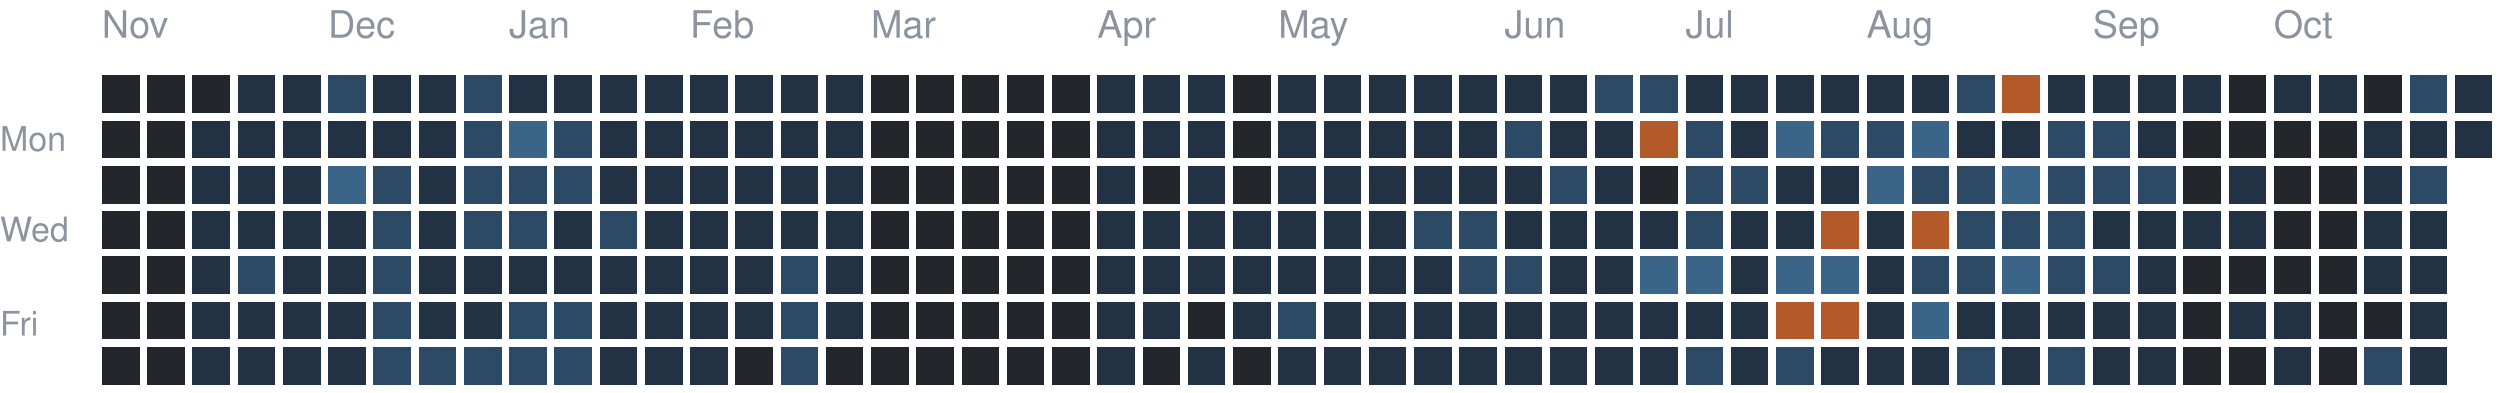
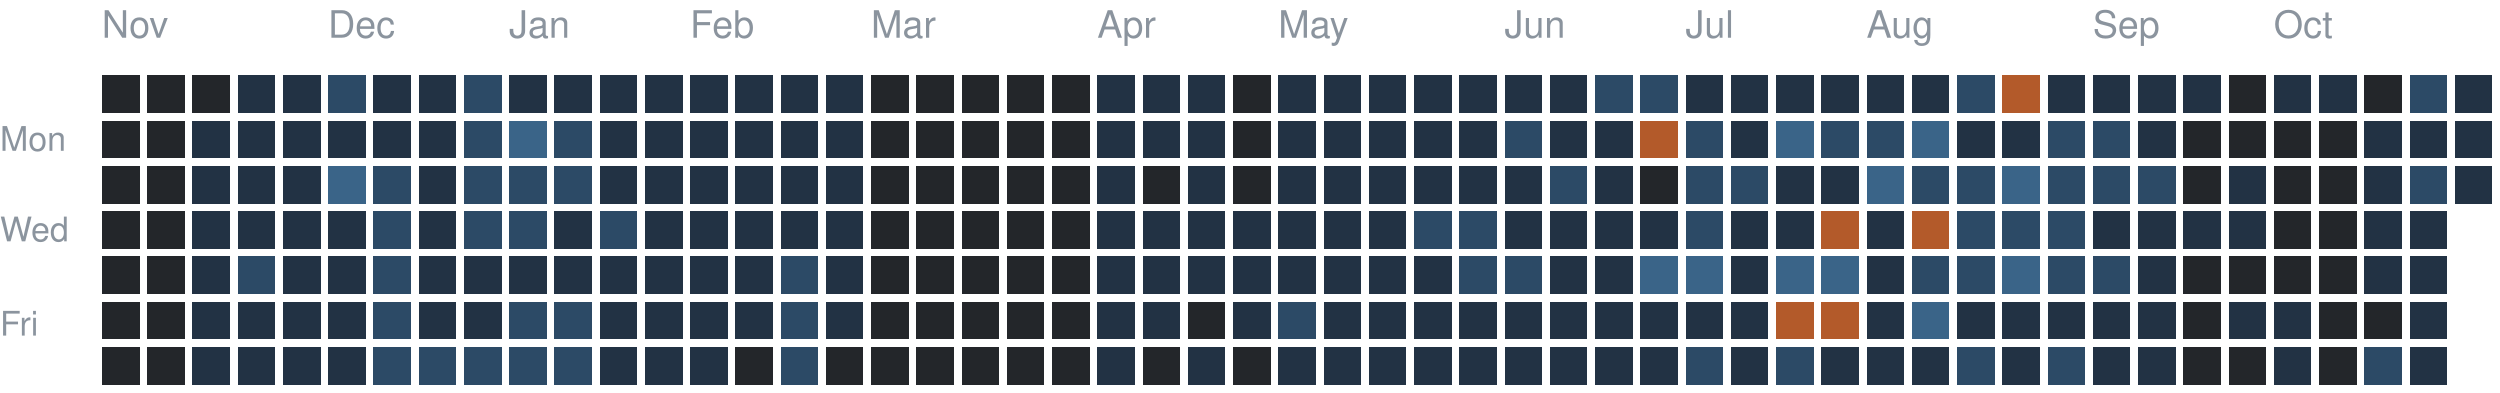
<svg xmlns="http://www.w3.org/2000/svg" version="1.1" width="663" height="104">
  <rect style="fill:#23262a;shape-rendering:crispedges" data-score="0" data-date="2025-11-02" x="27" y="20" width="10" height="10" />
  <rect style="fill:#23262a;shape-rendering:crispedges" data-score="0" data-date="2025-11-09" x="39" y="20" width="10" height="10" />
  <rect style="fill:#23262a;shape-rendering:crispedges" data-score="0" data-date="2025-11-16" x="51" y="20" width="10" height="10" />
  <rect style="fill:#223244;shape-rendering:crispedges" data-score="1" data-date="2025-11-23" x="63" y="20" width="10" height="10" />
  <rect style="fill:#223244;shape-rendering:crispedges" data-score="1" data-date="2025-11-30" x="75" y="20" width="10" height="10" />
  <rect style="fill:#2c4a66;shape-rendering:crispedges" data-score="2" data-date="2025-12-07" x="87" y="20" width="10" height="10" />
  <rect style="fill:#223244;shape-rendering:crispedges" data-score="1" data-date="2025-12-14" x="99" y="20" width="10" height="10" />
  <rect style="fill:#223244;shape-rendering:crispedges" data-score="1" data-date="2025-12-21" x="111" y="20" width="10" height="10" />
  <rect style="fill:#2c4a66;shape-rendering:crispedges" data-score="2" data-date="2025-12-28" x="123" y="20" width="10" height="10" />
  <rect style="fill:#223244;shape-rendering:crispedges" data-score="1" data-date="2026-01-04" x="135" y="20" width="10" height="10" />
  <rect style="fill:#223244;shape-rendering:crispedges" data-score="1" data-date="2026-01-11" x="147" y="20" width="10" height="10" />
  <rect style="fill:#223244;shape-rendering:crispedges" data-score="1" data-date="2026-01-18" x="159" y="20" width="10" height="10" />
  <rect style="fill:#223244;shape-rendering:crispedges" data-score="1" data-date="2026-01-25" x="171" y="20" width="10" height="10" />
  <rect style="fill:#223244;shape-rendering:crispedges" data-score="1" data-date="2026-02-01" x="183" y="20" width="10" height="10" />
  <rect style="fill:#223244;shape-rendering:crispedges" data-score="1" data-date="2026-02-08" x="195" y="20" width="10" height="10" />
  <rect style="fill:#223244;shape-rendering:crispedges" data-score="1" data-date="2026-02-15" x="207" y="20" width="10" height="10" />
  <rect style="fill:#223244;shape-rendering:crispedges" data-score="1" data-date="2026-02-22" x="219" y="20" width="10" height="10" />
  <rect style="fill:#23262a;shape-rendering:crispedges" data-score="0" data-date="2026-03-01" x="231" y="20" width="10" height="10" />
  <rect style="fill:#23262a;shape-rendering:crispedges" data-score="0" data-date="2026-03-08" x="243" y="20" width="10" height="10" />
  <rect style="fill:#23262a;shape-rendering:crispedges" data-score="0" data-date="2026-03-15" x="255" y="20" width="10" height="10" />
  <rect style="fill:#23262a;shape-rendering:crispedges" data-score="0" data-date="2026-03-22" x="267" y="20" width="10" height="10" />
  <rect style="fill:#23262a;shape-rendering:crispedges" data-score="0" data-date="2026-03-29" x="279" y="20" width="10" height="10" />
  <rect style="fill:#223244;shape-rendering:crispedges" data-score="1" data-date="2026-04-05" x="291" y="20" width="10" height="10" />
  <rect style="fill:#223244;shape-rendering:crispedges" data-score="1" data-date="2026-04-12" x="303" y="20" width="10" height="10" />
  <rect style="fill:#223244;shape-rendering:crispedges" data-score="1" data-date="2026-04-19" x="315" y="20" width="10" height="10" />
  <rect style="fill:#23262a;shape-rendering:crispedges" data-score="0" data-date="2026-04-26" x="327" y="20" width="10" height="10" />
  <rect style="fill:#223244;shape-rendering:crispedges" data-score="1" data-date="2026-05-03" x="339" y="20" width="10" height="10" />
  <rect style="fill:#223244;shape-rendering:crispedges" data-score="1" data-date="2026-05-10" x="351" y="20" width="10" height="10" />
  <rect style="fill:#223244;shape-rendering:crispedges" data-score="1" data-date="2026-05-17" x="363" y="20" width="10" height="10" />
  <rect style="fill:#223244;shape-rendering:crispedges" data-score="1" data-date="2026-05-24" x="375" y="20" width="10" height="10" />
  <rect style="fill:#223244;shape-rendering:crispedges" data-score="1" data-date="2026-05-31" x="387" y="20" width="10" height="10" />
  <rect style="fill:#223244;shape-rendering:crispedges" data-score="1" data-date="2026-06-07" x="399" y="20" width="10" height="10" />
  <rect style="fill:#223244;shape-rendering:crispedges" data-score="1" data-date="2026-06-14" x="411" y="20" width="10" height="10" />
  <rect style="fill:#2c4a66;shape-rendering:crispedges" data-score="2" data-date="2026-06-21" x="423" y="20" width="10" height="10" />
  <rect style="fill:#2c4a66;shape-rendering:crispedges" data-score="2" data-date="2026-06-28" x="435" y="20" width="10" height="10" />
  <rect style="fill:#223244;shape-rendering:crispedges" data-score="1" data-date="2026-07-05" x="447" y="20" width="10" height="10" />
  <rect style="fill:#223244;shape-rendering:crispedges" data-score="1" data-date="2026-07-12" x="459" y="20" width="10" height="10" />
  <rect style="fill:#223244;shape-rendering:crispedges" data-score="1" data-date="2026-07-19" x="471" y="20" width="10" height="10" />
  <rect style="fill:#223244;shape-rendering:crispedges" data-score="1" data-date="2026-07-26" x="483" y="20" width="10" height="10" />
  <rect style="fill:#223244;shape-rendering:crispedges" data-score="1" data-date="2026-08-02" x="495" y="20" width="10" height="10" />
  <rect style="fill:#223244;shape-rendering:crispedges" data-score="1" data-date="2026-08-09" x="507" y="20" width="10" height="10" />
  <rect style="fill:#2c4a66;shape-rendering:crispedges" data-score="2" data-date="2026-08-16" x="519" y="20" width="10" height="10" />
  <rect style="fill:#b35a2a;shape-rendering:crispedges" data-score="4" data-date="2026-08-23" x="531" y="20" width="10" height="10" />
  <rect style="fill:#223244;shape-rendering:crispedges" data-score="1" data-date="2026-08-30" x="543" y="20" width="10" height="10" />
  <rect style="fill:#223244;shape-rendering:crispedges" data-score="1" data-date="2026-09-06" x="555" y="20" width="10" height="10" />
  <rect style="fill:#223244;shape-rendering:crispedges" data-score="1" data-date="2026-09-13" x="567" y="20" width="10" height="10" />
  <rect style="fill:#223244;shape-rendering:crispedges" data-score="1" data-date="2026-09-20" x="579" y="20" width="10" height="10" />
  <rect style="fill:#23262a;shape-rendering:crispedges" data-score="0" data-date="2026-09-27" x="591" y="20" width="10" height="10" />
  <rect style="fill:#223244;shape-rendering:crispedges" data-score="1" data-date="2026-10-04" x="603" y="20" width="10" height="10" />
  <rect style="fill:#223244;shape-rendering:crispedges" data-score="1" data-date="2026-10-11" x="615" y="20" width="10" height="10" />
  <rect style="fill:#23262a;shape-rendering:crispedges" data-score="0" data-date="2026-10-18" x="627" y="20" width="10" height="10" />
  <rect style="fill:#2c4a66;shape-rendering:crispedges" data-score="2" data-date="2026-10-25" x="639" y="20" width="10" height="10" />
  <rect style="fill:#223244;shape-rendering:crispedges" data-score="1" data-date="2026-11-01" x="651" y="20" width="10" height="10" />
  <rect style="fill:#23262a;shape-rendering:crispedges" data-score="0" data-date="2025-11-03" x="27" y="32" width="10" height="10" />
  <rect style="fill:#23262a;shape-rendering:crispedges" data-score="0" data-date="2025-11-10" x="39" y="32" width="10" height="10" />
  <rect style="fill:#223244;shape-rendering:crispedges" data-score="1" data-date="2025-11-17" x="51" y="32" width="10" height="10" />
  <rect style="fill:#223244;shape-rendering:crispedges" data-score="1" data-date="2025-11-24" x="63" y="32" width="10" height="10" />
  <rect style="fill:#223244;shape-rendering:crispedges" data-score="1" data-date="2025-12-01" x="75" y="32" width="10" height="10" />
  <rect style="fill:#223244;shape-rendering:crispedges" data-score="1" data-date="2025-12-08" x="87" y="32" width="10" height="10" />
  <rect style="fill:#223244;shape-rendering:crispedges" data-score="1" data-date="2025-12-15" x="99" y="32" width="10" height="10" />
  <rect style="fill:#223244;shape-rendering:crispedges" data-score="1" data-date="2025-12-22" x="111" y="32" width="10" height="10" />
  <rect style="fill:#2c4a66;shape-rendering:crispedges" data-score="2" data-date="2025-12-29" x="123" y="32" width="10" height="10" />
  <rect style="fill:#3a6488;shape-rendering:crispedges" data-score="3" data-date="2026-01-05" x="135" y="32" width="10" height="10" />
  <rect style="fill:#2c4a66;shape-rendering:crispedges" data-score="2" data-date="2026-01-12" x="147" y="32" width="10" height="10" />
  <rect style="fill:#223244;shape-rendering:crispedges" data-score="1" data-date="2026-01-19" x="159" y="32" width="10" height="10" />
  <rect style="fill:#223244;shape-rendering:crispedges" data-score="1" data-date="2026-01-26" x="171" y="32" width="10" height="10" />
  <rect style="fill:#223244;shape-rendering:crispedges" data-score="1" data-date="2026-02-02" x="183" y="32" width="10" height="10" />
  <rect style="fill:#223244;shape-rendering:crispedges" data-score="1" data-date="2026-02-09" x="195" y="32" width="10" height="10" />
  <rect style="fill:#223244;shape-rendering:crispedges" data-score="1" data-date="2026-02-16" x="207" y="32" width="10" height="10" />
  <rect style="fill:#223244;shape-rendering:crispedges" data-score="1" data-date="2026-02-23" x="219" y="32" width="10" height="10" />
  <rect style="fill:#23262a;shape-rendering:crispedges" data-score="0" data-date="2026-03-02" x="231" y="32" width="10" height="10" />
  <rect style="fill:#23262a;shape-rendering:crispedges" data-score="0" data-date="2026-03-09" x="243" y="32" width="10" height="10" />
  <rect style="fill:#23262a;shape-rendering:crispedges" data-score="0" data-date="2026-03-16" x="255" y="32" width="10" height="10" />
  <rect style="fill:#23262a;shape-rendering:crispedges" data-score="0" data-date="2026-03-23" x="267" y="32" width="10" height="10" />
  <rect style="fill:#23262a;shape-rendering:crispedges" data-score="0" data-date="2026-03-30" x="279" y="32" width="10" height="10" />
  <rect style="fill:#223244;shape-rendering:crispedges" data-score="1" data-date="2026-04-06" x="291" y="32" width="10" height="10" />
  <rect style="fill:#223244;shape-rendering:crispedges" data-score="1" data-date="2026-04-13" x="303" y="32" width="10" height="10" />
  <rect style="fill:#223244;shape-rendering:crispedges" data-score="1" data-date="2026-04-20" x="315" y="32" width="10" height="10" />
  <rect style="fill:#23262a;shape-rendering:crispedges" data-score="0" data-date="2026-04-27" x="327" y="32" width="10" height="10" />
  <rect style="fill:#223244;shape-rendering:crispedges" data-score="1" data-date="2026-05-04" x="339" y="32" width="10" height="10" />
  <rect style="fill:#223244;shape-rendering:crispedges" data-score="1" data-date="2026-05-11" x="351" y="32" width="10" height="10" />
  <rect style="fill:#223244;shape-rendering:crispedges" data-score="1" data-date="2026-05-18" x="363" y="32" width="10" height="10" />
  <rect style="fill:#223244;shape-rendering:crispedges" data-score="1" data-date="2026-05-25" x="375" y="32" width="10" height="10" />
  <rect style="fill:#223244;shape-rendering:crispedges" data-score="1" data-date="2026-06-01" x="387" y="32" width="10" height="10" />
  <rect style="fill:#2c4a66;shape-rendering:crispedges" data-score="2" data-date="2026-06-08" x="399" y="32" width="10" height="10" />
  <rect style="fill:#223244;shape-rendering:crispedges" data-score="1" data-date="2026-06-15" x="411" y="32" width="10" height="10" />
  <rect style="fill:#223244;shape-rendering:crispedges" data-score="1" data-date="2026-06-22" x="423" y="32" width="10" height="10" />
  <rect style="fill:#b35a2a;shape-rendering:crispedges" data-score="4" data-date="2026-06-29" x="435" y="32" width="10" height="10" />
  <rect style="fill:#2c4a66;shape-rendering:crispedges" data-score="2" data-date="2026-07-06" x="447" y="32" width="10" height="10" />
  <rect style="fill:#223244;shape-rendering:crispedges" data-score="1" data-date="2026-07-13" x="459" y="32" width="10" height="10" />
  <rect style="fill:#3a6488;shape-rendering:crispedges" data-score="3" data-date="2026-07-20" x="471" y="32" width="10" height="10" />
  <rect style="fill:#2c4a66;shape-rendering:crispedges" data-score="2" data-date="2026-07-27" x="483" y="32" width="10" height="10" />
  <rect style="fill:#2c4a66;shape-rendering:crispedges" data-score="2" data-date="2026-08-03" x="495" y="32" width="10" height="10" />
  <rect style="fill:#3a6488;shape-rendering:crispedges" data-score="3" data-date="2026-08-10" x="507" y="32" width="10" height="10" />
  <rect style="fill:#223244;shape-rendering:crispedges" data-score="1" data-date="2026-08-17" x="519" y="32" width="10" height="10" />
  <rect style="fill:#223244;shape-rendering:crispedges" data-score="1" data-date="2026-08-24" x="531" y="32" width="10" height="10" />
  <rect style="fill:#2c4a66;shape-rendering:crispedges" data-score="2" data-date="2026-08-31" x="543" y="32" width="10" height="10" />
  <rect style="fill:#2c4a66;shape-rendering:crispedges" data-score="2" data-date="2026-09-07" x="555" y="32" width="10" height="10" />
  <rect style="fill:#223244;shape-rendering:crispedges" data-score="1" data-date="2026-09-14" x="567" y="32" width="10" height="10" />
  <rect style="fill:#23262a;shape-rendering:crispedges" data-score="0" data-date="2026-09-21" x="579" y="32" width="10" height="10" />
  <rect style="fill:#23262a;shape-rendering:crispedges" data-score="0" data-date="2026-09-28" x="591" y="32" width="10" height="10" />
  <rect style="fill:#23262a;shape-rendering:crispedges" data-score="0" data-date="2026-10-05" x="603" y="32" width="10" height="10" />
  <rect style="fill:#23262a;shape-rendering:crispedges" data-score="0" data-date="2026-10-12" x="615" y="32" width="10" height="10" />
  <rect style="fill:#223244;shape-rendering:crispedges" data-score="1" data-date="2026-10-19" x="627" y="32" width="10" height="10" />
  <rect style="fill:#223244;shape-rendering:crispedges" data-score="1" data-date="2026-10-26" x="639" y="32" width="10" height="10" />
  <rect style="fill:#223244;shape-rendering:crispedges" data-score="1" data-date="2026-11-02" x="651" y="32" width="10" height="10" />
  <rect style="fill:#23262a;shape-rendering:crispedges" data-score="0" data-date="2025-11-04" x="27" y="44" width="10" height="10" />
  <rect style="fill:#23262a;shape-rendering:crispedges" data-score="0" data-date="2025-11-11" x="39" y="44" width="10" height="10" />
  <rect style="fill:#223244;shape-rendering:crispedges" data-score="1" data-date="2025-11-18" x="51" y="44" width="10" height="10" />
  <rect style="fill:#223244;shape-rendering:crispedges" data-score="1" data-date="2025-11-25" x="63" y="44" width="10" height="10" />
  <rect style="fill:#223244;shape-rendering:crispedges" data-score="1" data-date="2025-12-02" x="75" y="44" width="10" height="10" />
  <rect style="fill:#3a6488;shape-rendering:crispedges" data-score="3" data-date="2025-12-09" x="87" y="44" width="10" height="10" />
  <rect style="fill:#2c4a66;shape-rendering:crispedges" data-score="2" data-date="2025-12-16" x="99" y="44" width="10" height="10" />
  <rect style="fill:#223244;shape-rendering:crispedges" data-score="1" data-date="2025-12-23" x="111" y="44" width="10" height="10" />
  <rect style="fill:#2c4a66;shape-rendering:crispedges" data-score="2" data-date="2025-12-30" x="123" y="44" width="10" height="10" />
  <rect style="fill:#2c4a66;shape-rendering:crispedges" data-score="2" data-date="2026-01-06" x="135" y="44" width="10" height="10" />
  <rect style="fill:#2c4a66;shape-rendering:crispedges" data-score="2" data-date="2026-01-13" x="147" y="44" width="10" height="10" />
  <rect style="fill:#223244;shape-rendering:crispedges" data-score="1" data-date="2026-01-20" x="159" y="44" width="10" height="10" />
  <rect style="fill:#223244;shape-rendering:crispedges" data-score="1" data-date="2026-01-27" x="171" y="44" width="10" height="10" />
  <rect style="fill:#223244;shape-rendering:crispedges" data-score="1" data-date="2026-02-03" x="183" y="44" width="10" height="10" />
  <rect style="fill:#223244;shape-rendering:crispedges" data-score="1" data-date="2026-02-10" x="195" y="44" width="10" height="10" />
  <rect style="fill:#223244;shape-rendering:crispedges" data-score="1" data-date="2026-02-17" x="207" y="44" width="10" height="10" />
  <rect style="fill:#223244;shape-rendering:crispedges" data-score="1" data-date="2026-02-24" x="219" y="44" width="10" height="10" />
  <rect style="fill:#23262a;shape-rendering:crispedges" data-score="0" data-date="2026-03-03" x="231" y="44" width="10" height="10" />
  <rect style="fill:#23262a;shape-rendering:crispedges" data-score="0" data-date="2026-03-10" x="243" y="44" width="10" height="10" />
  <rect style="fill:#23262a;shape-rendering:crispedges" data-score="0" data-date="2026-03-17" x="255" y="44" width="10" height="10" />
  <rect style="fill:#23262a;shape-rendering:crispedges" data-score="0" data-date="2026-03-24" x="267" y="44" width="10" height="10" />
  <rect style="fill:#23262a;shape-rendering:crispedges" data-score="0" data-date="2026-03-31" x="279" y="44" width="10" height="10" />
  <rect style="fill:#223244;shape-rendering:crispedges" data-score="1" data-date="2026-04-07" x="291" y="44" width="10" height="10" />
  <rect style="fill:#23262a;shape-rendering:crispedges" data-score="0" data-date="2026-04-14" x="303" y="44" width="10" height="10" />
  <rect style="fill:#223244;shape-rendering:crispedges" data-score="1" data-date="2026-04-21" x="315" y="44" width="10" height="10" />
  <rect style="fill:#23262a;shape-rendering:crispedges" data-score="0" data-date="2026-04-28" x="327" y="44" width="10" height="10" />
  <rect style="fill:#223244;shape-rendering:crispedges" data-score="1" data-date="2026-05-05" x="339" y="44" width="10" height="10" />
  <rect style="fill:#223244;shape-rendering:crispedges" data-score="1" data-date="2026-05-12" x="351" y="44" width="10" height="10" />
  <rect style="fill:#223244;shape-rendering:crispedges" data-score="1" data-date="2026-05-19" x="363" y="44" width="10" height="10" />
  <rect style="fill:#223244;shape-rendering:crispedges" data-score="1" data-date="2026-05-26" x="375" y="44" width="10" height="10" />
  <rect style="fill:#223244;shape-rendering:crispedges" data-score="1" data-date="2026-06-02" x="387" y="44" width="10" height="10" />
  <rect style="fill:#223244;shape-rendering:crispedges" data-score="1" data-date="2026-06-09" x="399" y="44" width="10" height="10" />
  <rect style="fill:#2c4a66;shape-rendering:crispedges" data-score="2" data-date="2026-06-16" x="411" y="44" width="10" height="10" />
  <rect style="fill:#223244;shape-rendering:crispedges" data-score="1" data-date="2026-06-23" x="423" y="44" width="10" height="10" />
  <rect style="fill:#23262a;shape-rendering:crispedges" data-score="0" data-date="2026-06-30" x="435" y="44" width="10" height="10" />
  <rect style="fill:#2c4a66;shape-rendering:crispedges" data-score="2" data-date="2026-07-07" x="447" y="44" width="10" height="10" />
  <rect style="fill:#2c4a66;shape-rendering:crispedges" data-score="2" data-date="2026-07-14" x="459" y="44" width="10" height="10" />
  <rect style="fill:#223244;shape-rendering:crispedges" data-score="1" data-date="2026-07-21" x="471" y="44" width="10" height="10" />
  <rect style="fill:#223244;shape-rendering:crispedges" data-score="1" data-date="2026-07-28" x="483" y="44" width="10" height="10" />
  <rect style="fill:#3a6488;shape-rendering:crispedges" data-score="3" data-date="2026-08-04" x="495" y="44" width="10" height="10" />
  <rect style="fill:#2c4a66;shape-rendering:crispedges" data-score="2" data-date="2026-08-11" x="507" y="44" width="10" height="10" />
  <rect style="fill:#2c4a66;shape-rendering:crispedges" data-score="2" data-date="2026-08-18" x="519" y="44" width="10" height="10" />
  <rect style="fill:#3a6488;shape-rendering:crispedges" data-score="3" data-date="2026-08-25" x="531" y="44" width="10" height="10" />
  <rect style="fill:#2c4a66;shape-rendering:crispedges" data-score="2" data-date="2026-09-01" x="543" y="44" width="10" height="10" />
  <rect style="fill:#2c4a66;shape-rendering:crispedges" data-score="2" data-date="2026-09-08" x="555" y="44" width="10" height="10" />
  <rect style="fill:#2c4a66;shape-rendering:crispedges" data-score="2" data-date="2026-09-15" x="567" y="44" width="10" height="10" />
  <rect style="fill:#23262a;shape-rendering:crispedges" data-score="0" data-date="2026-09-22" x="579" y="44" width="10" height="10" />
  <rect style="fill:#223244;shape-rendering:crispedges" data-score="1" data-date="2026-09-29" x="591" y="44" width="10" height="10" />
  <rect style="fill:#23262a;shape-rendering:crispedges" data-score="0" data-date="2026-10-06" x="603" y="44" width="10" height="10" />
  <rect style="fill:#23262a;shape-rendering:crispedges" data-score="0" data-date="2026-10-13" x="615" y="44" width="10" height="10" />
  <rect style="fill:#223244;shape-rendering:crispedges" data-score="1" data-date="2026-10-20" x="627" y="44" width="10" height="10" />
  <rect style="fill:#2c4a66;shape-rendering:crispedges" data-score="2" data-date="2026-10-27" x="639" y="44" width="10" height="10" />
+   <rect style="fill:#223244;shape-rendering:crispedges" data-score="1" data-date="2026-11-03" x="651" y="44" width="10" height="10" />
  <rect style="fill:#23262a;shape-rendering:crispedges" data-score="0" data-date="2025-11-05" x="27" y="56" width="10" height="10" />
  <rect style="fill:#23262a;shape-rendering:crispedges" data-score="0" data-date="2025-11-12" x="39" y="56" width="10" height="10" />
  <rect style="fill:#223244;shape-rendering:crispedges" data-score="1" data-date="2025-11-19" x="51" y="56" width="10" height="10" />
  <rect style="fill:#223244;shape-rendering:crispedges" data-score="1" data-date="2025-11-26" x="63" y="56" width="10" height="10" />
  <rect style="fill:#223244;shape-rendering:crispedges" data-score="1" data-date="2025-12-03" x="75" y="56" width="10" height="10" />
  <rect style="fill:#223244;shape-rendering:crispedges" data-score="1" data-date="2025-12-10" x="87" y="56" width="10" height="10" />
  <rect style="fill:#2c4a66;shape-rendering:crispedges" data-score="2" data-date="2025-12-17" x="99" y="56" width="10" height="10" />
  <rect style="fill:#223244;shape-rendering:crispedges" data-score="1" data-date="2025-12-24" x="111" y="56" width="10" height="10" />
  <rect style="fill:#2c4a66;shape-rendering:crispedges" data-score="2" data-date="2025-12-31" x="123" y="56" width="10" height="10" />
  <rect style="fill:#2c4a66;shape-rendering:crispedges" data-score="2" data-date="2026-01-07" x="135" y="56" width="10" height="10" />
  <rect style="fill:#223244;shape-rendering:crispedges" data-score="1" data-date="2026-01-14" x="147" y="56" width="10" height="10" />
  <rect style="fill:#2c4a66;shape-rendering:crispedges" data-score="2" data-date="2026-01-21" x="159" y="56" width="10" height="10" />
  <rect style="fill:#223244;shape-rendering:crispedges" data-score="1" data-date="2026-01-28" x="171" y="56" width="10" height="10" />
  <rect style="fill:#223244;shape-rendering:crispedges" data-score="1" data-date="2026-02-04" x="183" y="56" width="10" height="10" />
  <rect style="fill:#223244;shape-rendering:crispedges" data-score="1" data-date="2026-02-11" x="195" y="56" width="10" height="10" />
  <rect style="fill:#223244;shape-rendering:crispedges" data-score="1" data-date="2026-02-18" x="207" y="56" width="10" height="10" />
  <rect style="fill:#223244;shape-rendering:crispedges" data-score="1" data-date="2026-02-25" x="219" y="56" width="10" height="10" />
  <rect style="fill:#23262a;shape-rendering:crispedges" data-score="0" data-date="2026-03-04" x="231" y="56" width="10" height="10" />
  <rect style="fill:#23262a;shape-rendering:crispedges" data-score="0" data-date="2026-03-11" x="243" y="56" width="10" height="10" />
  <rect style="fill:#23262a;shape-rendering:crispedges" data-score="0" data-date="2026-03-18" x="255" y="56" width="10" height="10" />
  <rect style="fill:#23262a;shape-rendering:crispedges" data-score="0" data-date="2026-03-25" x="267" y="56" width="10" height="10" />
  <rect style="fill:#23262a;shape-rendering:crispedges" data-score="0" data-date="2026-04-01" x="279" y="56" width="10" height="10" />
  <rect style="fill:#223244;shape-rendering:crispedges" data-score="1" data-date="2026-04-08" x="291" y="56" width="10" height="10" />
  <rect style="fill:#223244;shape-rendering:crispedges" data-score="1" data-date="2026-04-15" x="303" y="56" width="10" height="10" />
  <rect style="fill:#223244;shape-rendering:crispedges" data-score="1" data-date="2026-04-22" x="315" y="56" width="10" height="10" />
  <rect style="fill:#223244;shape-rendering:crispedges" data-score="1" data-date="2026-04-29" x="327" y="56" width="10" height="10" />
  <rect style="fill:#223244;shape-rendering:crispedges" data-score="1" data-date="2026-05-06" x="339" y="56" width="10" height="10" />
  <rect style="fill:#223244;shape-rendering:crispedges" data-score="1" data-date="2026-05-13" x="351" y="56" width="10" height="10" />
  <rect style="fill:#223244;shape-rendering:crispedges" data-score="1" data-date="2026-05-20" x="363" y="56" width="10" height="10" />
  <rect style="fill:#2c4a66;shape-rendering:crispedges" data-score="2" data-date="2026-05-27" x="375" y="56" width="10" height="10" />
  <rect style="fill:#2c4a66;shape-rendering:crispedges" data-score="2" data-date="2026-06-03" x="387" y="56" width="10" height="10" />
  <rect style="fill:#223244;shape-rendering:crispedges" data-score="1" data-date="2026-06-10" x="399" y="56" width="10" height="10" />
  <rect style="fill:#223244;shape-rendering:crispedges" data-score="1" data-date="2026-06-17" x="411" y="56" width="10" height="10" />
  <rect style="fill:#223244;shape-rendering:crispedges" data-score="1" data-date="2026-06-24" x="423" y="56" width="10" height="10" />
  <rect style="fill:#223244;shape-rendering:crispedges" data-score="1" data-date="2026-07-01" x="435" y="56" width="10" height="10" />
  <rect style="fill:#2c4a66;shape-rendering:crispedges" data-score="2" data-date="2026-07-08" x="447" y="56" width="10" height="10" />
  <rect style="fill:#223244;shape-rendering:crispedges" data-score="1" data-date="2026-07-15" x="459" y="56" width="10" height="10" />
  <rect style="fill:#223244;shape-rendering:crispedges" data-score="1" data-date="2026-07-22" x="471" y="56" width="10" height="10" />
  <rect style="fill:#b35a2a;shape-rendering:crispedges" data-score="4" data-date="2026-07-29" x="483" y="56" width="10" height="10" />
  <rect style="fill:#223244;shape-rendering:crispedges" data-score="1" data-date="2026-08-05" x="495" y="56" width="10" height="10" />
  <rect style="fill:#b35a2a;shape-rendering:crispedges" data-score="4" data-date="2026-08-12" x="507" y="56" width="10" height="10" />
  <rect style="fill:#2c4a66;shape-rendering:crispedges" data-score="2" data-date="2026-08-19" x="519" y="56" width="10" height="10" />
  <rect style="fill:#2c4a66;shape-rendering:crispedges" data-score="2" data-date="2026-08-26" x="531" y="56" width="10" height="10" />
  <rect style="fill:#2c4a66;shape-rendering:crispedges" data-score="2" data-date="2026-09-02" x="543" y="56" width="10" height="10" />
  <rect style="fill:#223244;shape-rendering:crispedges" data-score="1" data-date="2026-09-09" x="555" y="56" width="10" height="10" />
  <rect style="fill:#223244;shape-rendering:crispedges" data-score="1" data-date="2026-09-16" x="567" y="56" width="10" height="10" />
  <rect style="fill:#223244;shape-rendering:crispedges" data-score="1" data-date="2026-09-23" x="579" y="56" width="10" height="10" />
  <rect style="fill:#223244;shape-rendering:crispedges" data-score="1" data-date="2026-09-30" x="591" y="56" width="10" height="10" />
  <rect style="fill:#23262a;shape-rendering:crispedges" data-score="0" data-date="2026-10-07" x="603" y="56" width="10" height="10" />
  <rect style="fill:#23262a;shape-rendering:crispedges" data-score="0" data-date="2026-10-14" x="615" y="56" width="10" height="10" />
  <rect style="fill:#223244;shape-rendering:crispedges" data-score="1" data-date="2026-10-21" x="627" y="56" width="10" height="10" />
  <rect style="fill:#223244;shape-rendering:crispedges" data-score="1" data-date="2026-10-28" x="639" y="56" width="10" height="10" />
  <rect style="fill:#23262a;shape-rendering:crispedges" data-score="0" data-date="2025-11-06" x="27" y="68" width="10" height="10" />
  <rect style="fill:#23262a;shape-rendering:crispedges" data-score="0" data-date="2025-11-13" x="39" y="68" width="10" height="10" />
  <rect style="fill:#223244;shape-rendering:crispedges" data-score="1" data-date="2025-11-20" x="51" y="68" width="10" height="10" />
  <rect style="fill:#2c4a66;shape-rendering:crispedges" data-score="2" data-date="2025-11-27" x="63" y="68" width="10" height="10" />
  <rect style="fill:#223244;shape-rendering:crispedges" data-score="1" data-date="2025-12-04" x="75" y="68" width="10" height="10" />
  <rect style="fill:#223244;shape-rendering:crispedges" data-score="1" data-date="2025-12-11" x="87" y="68" width="10" height="10" />
  <rect style="fill:#2c4a66;shape-rendering:crispedges" data-score="2" data-date="2025-12-18" x="99" y="68" width="10" height="10" />
  <rect style="fill:#223244;shape-rendering:crispedges" data-score="1" data-date="2025-12-25" x="111" y="68" width="10" height="10" />
  <rect style="fill:#223244;shape-rendering:crispedges" data-score="1" data-date="2026-01-01" x="123" y="68" width="10" height="10" />
  <rect style="fill:#223244;shape-rendering:crispedges" data-score="1" data-date="2026-01-08" x="135" y="68" width="10" height="10" />
  <rect style="fill:#223244;shape-rendering:crispedges" data-score="1" data-date="2026-01-15" x="147" y="68" width="10" height="10" />
  <rect style="fill:#223244;shape-rendering:crispedges" data-score="1" data-date="2026-01-22" x="159" y="68" width="10" height="10" />
  <rect style="fill:#223244;shape-rendering:crispedges" data-score="1" data-date="2026-01-29" x="171" y="68" width="10" height="10" />
  <rect style="fill:#223244;shape-rendering:crispedges" data-score="1" data-date="2026-02-05" x="183" y="68" width="10" height="10" />
  <rect style="fill:#223244;shape-rendering:crispedges" data-score="1" data-date="2026-02-12" x="195" y="68" width="10" height="10" />
  <rect style="fill:#2c4a66;shape-rendering:crispedges" data-score="2" data-date="2026-02-19" x="207" y="68" width="10" height="10" />
  <rect style="fill:#223244;shape-rendering:crispedges" data-score="1" data-date="2026-02-26" x="219" y="68" width="10" height="10" />
  <rect style="fill:#23262a;shape-rendering:crispedges" data-score="0" data-date="2026-03-05" x="231" y="68" width="10" height="10" />
  <rect style="fill:#23262a;shape-rendering:crispedges" data-score="0" data-date="2026-03-12" x="243" y="68" width="10" height="10" />
  <rect style="fill:#23262a;shape-rendering:crispedges" data-score="0" data-date="2026-03-19" x="255" y="68" width="10" height="10" />
  <rect style="fill:#23262a;shape-rendering:crispedges" data-score="0" data-date="2026-03-26" x="267" y="68" width="10" height="10" />
  <rect style="fill:#23262a;shape-rendering:crispedges" data-score="0" data-date="2026-04-02" x="279" y="68" width="10" height="10" />
  <rect style="fill:#223244;shape-rendering:crispedges" data-score="1" data-date="2026-04-09" x="291" y="68" width="10" height="10" />
  <rect style="fill:#223244;shape-rendering:crispedges" data-score="1" data-date="2026-04-16" x="303" y="68" width="10" height="10" />
  <rect style="fill:#223244;shape-rendering:crispedges" data-score="1" data-date="2026-04-23" x="315" y="68" width="10" height="10" />
  <rect style="fill:#223244;shape-rendering:crispedges" data-score="1" data-date="2026-04-30" x="327" y="68" width="10" height="10" />
  <rect style="fill:#223244;shape-rendering:crispedges" data-score="1" data-date="2026-05-07" x="339" y="68" width="10" height="10" />
  <rect style="fill:#223244;shape-rendering:crispedges" data-score="1" data-date="2026-05-14" x="351" y="68" width="10" height="10" />
  <rect style="fill:#223244;shape-rendering:crispedges" data-score="1" data-date="2026-05-21" x="363" y="68" width="10" height="10" />
  <rect style="fill:#223244;shape-rendering:crispedges" data-score="1" data-date="2026-05-28" x="375" y="68" width="10" height="10" />
  <rect style="fill:#2c4a66;shape-rendering:crispedges" data-score="2" data-date="2026-06-04" x="387" y="68" width="10" height="10" />
  <rect style="fill:#2c4a66;shape-rendering:crispedges" data-score="2" data-date="2026-06-11" x="399" y="68" width="10" height="10" />
  <rect style="fill:#223244;shape-rendering:crispedges" data-score="1" data-date="2026-06-18" x="411" y="68" width="10" height="10" />
  <rect style="fill:#223244;shape-rendering:crispedges" data-score="1" data-date="2026-06-25" x="423" y="68" width="10" height="10" />
  <rect style="fill:#3a6488;shape-rendering:crispedges" data-score="3" data-date="2026-07-02" x="435" y="68" width="10" height="10" />
  <rect style="fill:#3a6488;shape-rendering:crispedges" data-score="3" data-date="2026-07-09" x="447" y="68" width="10" height="10" />
  <rect style="fill:#223244;shape-rendering:crispedges" data-score="1" data-date="2026-07-16" x="459" y="68" width="10" height="10" />
  <rect style="fill:#3a6488;shape-rendering:crispedges" data-score="3" data-date="2026-07-23" x="471" y="68" width="10" height="10" />
  <rect style="fill:#3a6488;shape-rendering:crispedges" data-score="3" data-date="2026-07-30" x="483" y="68" width="10" height="10" />
  <rect style="fill:#223244;shape-rendering:crispedges" data-score="1" data-date="2026-08-06" x="495" y="68" width="10" height="10" />
  <rect style="fill:#2c4a66;shape-rendering:crispedges" data-score="2" data-date="2026-08-13" x="507" y="68" width="10" height="10" />
  <rect style="fill:#2c4a66;shape-rendering:crispedges" data-score="2" data-date="2026-08-20" x="519" y="68" width="10" height="10" />
  <rect style="fill:#3a6488;shape-rendering:crispedges" data-score="3" data-date="2026-08-27" x="531" y="68" width="10" height="10" />
  <rect style="fill:#2c4a66;shape-rendering:crispedges" data-score="2" data-date="2026-09-03" x="543" y="68" width="10" height="10" />
  <rect style="fill:#2c4a66;shape-rendering:crispedges" data-score="2" data-date="2026-09-10" x="555" y="68" width="10" height="10" />
  <rect style="fill:#223244;shape-rendering:crispedges" data-score="1" data-date="2026-09-17" x="567" y="68" width="10" height="10" />
  <rect style="fill:#23262a;shape-rendering:crispedges" data-score="0" data-date="2026-09-24" x="579" y="68" width="10" height="10" />
  <rect style="fill:#23262a;shape-rendering:crispedges" data-score="0" data-date="2026-10-01" x="591" y="68" width="10" height="10" />
  <rect style="fill:#23262a;shape-rendering:crispedges" data-score="0" data-date="2026-10-08" x="603" y="68" width="10" height="10" />
  <rect style="fill:#23262a;shape-rendering:crispedges" data-score="0" data-date="2026-10-15" x="615" y="68" width="10" height="10" />
  <rect style="fill:#223244;shape-rendering:crispedges" data-score="1" data-date="2026-10-22" x="627" y="68" width="10" height="10" />
  <rect style="fill:#223244;shape-rendering:crispedges" data-score="1" data-date="2026-10-29" x="639" y="68" width="10" height="10" />
  <rect style="fill:#23262a;shape-rendering:crispedges" data-score="0" data-date="2025-11-07" x="27" y="80" width="10" height="10" />
  <rect style="fill:#23262a;shape-rendering:crispedges" data-score="0" data-date="2025-11-14" x="39" y="80" width="10" height="10" />
  <rect style="fill:#223244;shape-rendering:crispedges" data-score="1" data-date="2025-11-21" x="51" y="80" width="10" height="10" />
  <rect style="fill:#223244;shape-rendering:crispedges" data-score="1" data-date="2025-11-28" x="63" y="80" width="10" height="10" />
  <rect style="fill:#223244;shape-rendering:crispedges" data-score="1" data-date="2025-12-05" x="75" y="80" width="10" height="10" />
  <rect style="fill:#223244;shape-rendering:crispedges" data-score="1" data-date="2025-12-12" x="87" y="80" width="10" height="10" />
  <rect style="fill:#2c4a66;shape-rendering:crispedges" data-score="2" data-date="2025-12-19" x="99" y="80" width="10" height="10" />
  <rect style="fill:#223244;shape-rendering:crispedges" data-score="1" data-date="2025-12-26" x="111" y="80" width="10" height="10" />
  <rect style="fill:#223244;shape-rendering:crispedges" data-score="1" data-date="2026-01-02" x="123" y="80" width="10" height="10" />
  <rect style="fill:#2c4a66;shape-rendering:crispedges" data-score="2" data-date="2026-01-09" x="135" y="80" width="10" height="10" />
  <rect style="fill:#2c4a66;shape-rendering:crispedges" data-score="2" data-date="2026-01-16" x="147" y="80" width="10" height="10" />
  <rect style="fill:#223244;shape-rendering:crispedges" data-score="1" data-date="2026-01-23" x="159" y="80" width="10" height="10" />
  <rect style="fill:#223244;shape-rendering:crispedges" data-score="1" data-date="2026-01-30" x="171" y="80" width="10" height="10" />
  <rect style="fill:#223244;shape-rendering:crispedges" data-score="1" data-date="2026-02-06" x="183" y="80" width="10" height="10" />
  <rect style="fill:#223244;shape-rendering:crispedges" data-score="1" data-date="2026-02-13" x="195" y="80" width="10" height="10" />
  <rect style="fill:#2c4a66;shape-rendering:crispedges" data-score="2" data-date="2026-02-20" x="207" y="80" width="10" height="10" />
  <rect style="fill:#223244;shape-rendering:crispedges" data-score="1" data-date="2026-02-27" x="219" y="80" width="10" height="10" />
  <rect style="fill:#23262a;shape-rendering:crispedges" data-score="0" data-date="2026-03-06" x="231" y="80" width="10" height="10" />
  <rect style="fill:#23262a;shape-rendering:crispedges" data-score="0" data-date="2026-03-13" x="243" y="80" width="10" height="10" />
  <rect style="fill:#23262a;shape-rendering:crispedges" data-score="0" data-date="2026-03-20" x="255" y="80" width="10" height="10" />
  <rect style="fill:#23262a;shape-rendering:crispedges" data-score="0" data-date="2026-03-27" x="267" y="80" width="10" height="10" />
  <rect style="fill:#23262a;shape-rendering:crispedges" data-score="0" data-date="2026-04-03" x="279" y="80" width="10" height="10" />
  <rect style="fill:#223244;shape-rendering:crispedges" data-score="1" data-date="2026-04-10" x="291" y="80" width="10" height="10" />
  <rect style="fill:#223244;shape-rendering:crispedges" data-score="1" data-date="2026-04-17" x="303" y="80" width="10" height="10" />
  <rect style="fill:#23262a;shape-rendering:crispedges" data-score="0" data-date="2026-04-24" x="315" y="80" width="10" height="10" />
  <rect style="fill:#223244;shape-rendering:crispedges" data-score="1" data-date="2026-05-01" x="327" y="80" width="10" height="10" />
  <rect style="fill:#2c4a66;shape-rendering:crispedges" data-score="2" data-date="2026-05-08" x="339" y="80" width="10" height="10" />
  <rect style="fill:#223244;shape-rendering:crispedges" data-score="1" data-date="2026-05-15" x="351" y="80" width="10" height="10" />
  <rect style="fill:#223244;shape-rendering:crispedges" data-score="1" data-date="2026-05-22" x="363" y="80" width="10" height="10" />
  <rect style="fill:#223244;shape-rendering:crispedges" data-score="1" data-date="2026-05-29" x="375" y="80" width="10" height="10" />
  <rect style="fill:#223244;shape-rendering:crispedges" data-score="1" data-date="2026-06-05" x="387" y="80" width="10" height="10" />
  <rect style="fill:#223244;shape-rendering:crispedges" data-score="1" data-date="2026-06-12" x="399" y="80" width="10" height="10" />
  <rect style="fill:#223244;shape-rendering:crispedges" data-score="1" data-date="2026-06-19" x="411" y="80" width="10" height="10" />
  <rect style="fill:#223244;shape-rendering:crispedges" data-score="1" data-date="2026-06-26" x="423" y="80" width="10" height="10" />
  <rect style="fill:#223244;shape-rendering:crispedges" data-score="1" data-date="2026-07-03" x="435" y="80" width="10" height="10" />
  <rect style="fill:#223244;shape-rendering:crispedges" data-score="1" data-date="2026-07-10" x="447" y="80" width="10" height="10" />
  <rect style="fill:#223244;shape-rendering:crispedges" data-score="1" data-date="2026-07-17" x="459" y="80" width="10" height="10" />
  <rect style="fill:#b35a2a;shape-rendering:crispedges" data-score="4" data-date="2026-07-24" x="471" y="80" width="10" height="10" />
  <rect style="fill:#b35a2a;shape-rendering:crispedges" data-score="4" data-date="2026-07-31" x="483" y="80" width="10" height="10" />
  <rect style="fill:#223244;shape-rendering:crispedges" data-score="1" data-date="2026-08-07" x="495" y="80" width="10" height="10" />
  <rect style="fill:#3a6488;shape-rendering:crispedges" data-score="3" data-date="2026-08-14" x="507" y="80" width="10" height="10" />
  <rect style="fill:#223244;shape-rendering:crispedges" data-score="1" data-date="2026-08-21" x="519" y="80" width="10" height="10" />
  <rect style="fill:#223244;shape-rendering:crispedges" data-score="1" data-date="2026-08-28" x="531" y="80" width="10" height="10" />
  <rect style="fill:#223244;shape-rendering:crispedges" data-score="1" data-date="2026-09-04" x="543" y="80" width="10" height="10" />
  <rect style="fill:#223244;shape-rendering:crispedges" data-score="1" data-date="2026-09-11" x="555" y="80" width="10" height="10" />
  <rect style="fill:#223244;shape-rendering:crispedges" data-score="1" data-date="2026-09-18" x="567" y="80" width="10" height="10" />
  <rect style="fill:#23262a;shape-rendering:crispedges" data-score="0" data-date="2026-09-25" x="579" y="80" width="10" height="10" />
  <rect style="fill:#223244;shape-rendering:crispedges" data-score="1" data-date="2026-10-02" x="591" y="80" width="10" height="10" />
  <rect style="fill:#223244;shape-rendering:crispedges" data-score="1" data-date="2026-10-09" x="603" y="80" width="10" height="10" />
  <rect style="fill:#23262a;shape-rendering:crispedges" data-score="0" data-date="2026-10-16" x="615" y="80" width="10" height="10" />
  <rect style="fill:#23262a;shape-rendering:crispedges" data-score="0" data-date="2026-10-23" x="627" y="80" width="10" height="10" />
  <rect style="fill:#223244;shape-rendering:crispedges" data-score="1" data-date="2026-10-30" x="639" y="80" width="10" height="10" />
  <rect style="fill:#23262a;shape-rendering:crispedges" data-score="0" data-date="2025-11-08" x="27" y="92" width="10" height="10" />
  <rect style="fill:#23262a;shape-rendering:crispedges" data-score="0" data-date="2025-11-15" x="39" y="92" width="10" height="10" />
  <rect style="fill:#223244;shape-rendering:crispedges" data-score="1" data-date="2025-11-22" x="51" y="92" width="10" height="10" />
  <rect style="fill:#223244;shape-rendering:crispedges" data-score="1" data-date="2025-11-29" x="63" y="92" width="10" height="10" />
  <rect style="fill:#223244;shape-rendering:crispedges" data-score="1" data-date="2025-12-06" x="75" y="92" width="10" height="10" />
  <rect style="fill:#223244;shape-rendering:crispedges" data-score="1" data-date="2025-12-13" x="87" y="92" width="10" height="10" />
  <rect style="fill:#2c4a66;shape-rendering:crispedges" data-score="2" data-date="2025-12-20" x="99" y="92" width="10" height="10" />
  <rect style="fill:#2c4a66;shape-rendering:crispedges" data-score="2" data-date="2025-12-27" x="111" y="92" width="10" height="10" />
  <rect style="fill:#2c4a66;shape-rendering:crispedges" data-score="2" data-date="2026-01-03" x="123" y="92" width="10" height="10" />
  <rect style="fill:#2c4a66;shape-rendering:crispedges" data-score="2" data-date="2026-01-10" x="135" y="92" width="10" height="10" />
  <rect style="fill:#2c4a66;shape-rendering:crispedges" data-score="2" data-date="2026-01-17" x="147" y="92" width="10" height="10" />
  <rect style="fill:#223244;shape-rendering:crispedges" data-score="1" data-date="2026-01-24" x="159" y="92" width="10" height="10" />
  <rect style="fill:#223244;shape-rendering:crispedges" data-score="1" data-date="2026-01-31" x="171" y="92" width="10" height="10" />
  <rect style="fill:#223244;shape-rendering:crispedges" data-score="1" data-date="2026-02-07" x="183" y="92" width="10" height="10" />
  <rect style="fill:#23262a;shape-rendering:crispedges" data-score="0" data-date="2026-02-14" x="195" y="92" width="10" height="10" />
  <rect style="fill:#2c4a66;shape-rendering:crispedges" data-score="2" data-date="2026-02-21" x="207" y="92" width="10" height="10" />
  <rect style="fill:#23262a;shape-rendering:crispedges" data-score="0" data-date="2026-02-28" x="219" y="92" width="10" height="10" />
  <rect style="fill:#23262a;shape-rendering:crispedges" data-score="0" data-date="2026-03-07" x="231" y="92" width="10" height="10" />
  <rect style="fill:#23262a;shape-rendering:crispedges" data-score="0" data-date="2026-03-14" x="243" y="92" width="10" height="10" />
  <rect style="fill:#23262a;shape-rendering:crispedges" data-score="0" data-date="2026-03-21" x="255" y="92" width="10" height="10" />
  <rect style="fill:#23262a;shape-rendering:crispedges" data-score="0" data-date="2026-03-28" x="267" y="92" width="10" height="10" />
  <rect style="fill:#23262a;shape-rendering:crispedges" data-score="0" data-date="2026-04-04" x="279" y="92" width="10" height="10" />
  <rect style="fill:#223244;shape-rendering:crispedges" data-score="1" data-date="2026-04-11" x="291" y="92" width="10" height="10" />
  <rect style="fill:#23262a;shape-rendering:crispedges" data-score="0" data-date="2026-04-18" x="303" y="92" width="10" height="10" />
  <rect style="fill:#223244;shape-rendering:crispedges" data-score="1" data-date="2026-04-25" x="315" y="92" width="10" height="10" />
  <rect style="fill:#23262a;shape-rendering:crispedges" data-score="0" data-date="2026-05-02" x="327" y="92" width="10" height="10" />
  <rect style="fill:#223244;shape-rendering:crispedges" data-score="1" data-date="2026-05-09" x="339" y="92" width="10" height="10" />
  <rect style="fill:#223244;shape-rendering:crispedges" data-score="1" data-date="2026-05-16" x="351" y="92" width="10" height="10" />
  <rect style="fill:#223244;shape-rendering:crispedges" data-score="1" data-date="2026-05-23" x="363" y="92" width="10" height="10" />
  <rect style="fill:#223244;shape-rendering:crispedges" data-score="1" data-date="2026-05-30" x="375" y="92" width="10" height="10" />
  <rect style="fill:#223244;shape-rendering:crispedges" data-score="1" data-date="2026-06-06" x="387" y="92" width="10" height="10" />
  <rect style="fill:#223244;shape-rendering:crispedges" data-score="1" data-date="2026-06-13" x="399" y="92" width="10" height="10" />
  <rect style="fill:#223244;shape-rendering:crispedges" data-score="1" data-date="2026-06-20" x="411" y="92" width="10" height="10" />
  <rect style="fill:#223244;shape-rendering:crispedges" data-score="1" data-date="2026-06-27" x="423" y="92" width="10" height="10" />
  <rect style="fill:#223244;shape-rendering:crispedges" data-score="1" data-date="2026-07-04" x="435" y="92" width="10" height="10" />
  <rect style="fill:#2c4a66;shape-rendering:crispedges" data-score="2" data-date="2026-07-11" x="447" y="92" width="10" height="10" />
  <rect style="fill:#223244;shape-rendering:crispedges" data-score="1" data-date="2026-07-18" x="459" y="92" width="10" height="10" />
  <rect style="fill:#2c4a66;shape-rendering:crispedges" data-score="2" data-date="2026-07-25" x="471" y="92" width="10" height="10" />
  <rect style="fill:#223244;shape-rendering:crispedges" data-score="1" data-date="2026-08-01" x="483" y="92" width="10" height="10" />
  <rect style="fill:#223244;shape-rendering:crispedges" data-score="1" data-date="2026-08-08" x="495" y="92" width="10" height="10" />
  <rect style="fill:#223244;shape-rendering:crispedges" data-score="1" data-date="2026-08-15" x="507" y="92" width="10" height="10" />
  <rect style="fill:#2c4a66;shape-rendering:crispedges" data-score="2" data-date="2026-08-22" x="519" y="92" width="10" height="10" />
  <rect style="fill:#223244;shape-rendering:crispedges" data-score="1" data-date="2026-08-29" x="531" y="92" width="10" height="10" />
  <rect style="fill:#2c4a66;shape-rendering:crispedges" data-score="2" data-date="2026-09-05" x="543" y="92" width="10" height="10" />
  <rect style="fill:#223244;shape-rendering:crispedges" data-score="1" data-date="2026-09-12" x="555" y="92" width="10" height="10" />
  <rect style="fill:#223244;shape-rendering:crispedges" data-score="1" data-date="2026-09-19" x="567" y="92" width="10" height="10" />
  <rect style="fill:#23262a;shape-rendering:crispedges" data-score="0" data-date="2026-09-26" x="579" y="92" width="10" height="10" />
  <rect style="fill:#23262a;shape-rendering:crispedges" data-score="0" data-date="2026-10-03" x="591" y="92" width="10" height="10" />
  <rect style="fill:#223244;shape-rendering:crispedges" data-score="1" data-date="2026-10-10" x="603" y="92" width="10" height="10" />
  <rect style="fill:#23262a;shape-rendering:crispedges" data-score="0" data-date="2026-10-17" x="615" y="92" width="10" height="10" />
  <rect style="fill:#2c4a66;shape-rendering:crispedges" data-score="2" data-date="2026-10-24" x="627" y="92" width="10" height="10" />
  <rect style="fill:#223244;shape-rendering:crispedges" data-score="1" data-date="2026-10-31" x="639" y="92" width="10" height="10" />
  <text style="fill:#8b949e;text-anchor:start;text-align:center;font-family:-apple-system, BlinkMacSystemFont, 'Segoe UI', Helvetica, Arial, sans-serif, 'Apple Color Emoji', 'Segoe UI Emoji', 'Segoe UI Symbol';white-space:nowrap;font-size:9px;display:none" x="0" y="28">Sun</text>
  <text style="fill:#8b949e;text-anchor:start;text-align:center;font-family:-apple-system, BlinkMacSystemFont, 'Segoe UI', Helvetica, Arial, sans-serif, 'Apple Color Emoji', 'Segoe UI Emoji', 'Segoe UI Symbol';white-space:nowrap;font-size:9px" x="0" y="40">Mon</text>
  <text style="fill:#8b949e;text-anchor:start;text-align:center;font-family:-apple-system, BlinkMacSystemFont, 'Segoe UI', Helvetica, Arial, sans-serif, 'Apple Color Emoji', 'Segoe UI Emoji', 'Segoe UI Symbol';white-space:nowrap;font-size:9px;display:none" x="0" y="52">Tue</text>
  <text style="fill:#8b949e;text-anchor:start;text-align:center;font-family:-apple-system, BlinkMacSystemFont, 'Segoe UI', Helvetica, Arial, sans-serif, 'Apple Color Emoji', 'Segoe UI Emoji', 'Segoe UI Symbol';white-space:nowrap;font-size:9px" x="0" y="64">Wed</text>
  <text style="fill:#8b949e;text-anchor:start;text-align:center;font-family:-apple-system, BlinkMacSystemFont, 'Segoe UI', Helvetica, Arial, sans-serif, 'Apple Color Emoji', 'Segoe UI Emoji', 'Segoe UI Symbol';white-space:nowrap;font-size:9px;display:none" x="0" y="77">Thu</text>
  <text style="fill:#8b949e;text-anchor:start;text-align:center;font-family:-apple-system, BlinkMacSystemFont, 'Segoe UI', Helvetica, Arial, sans-serif, 'Apple Color Emoji', 'Segoe UI Emoji', 'Segoe UI Symbol';white-space:nowrap;font-size:9px" x="0" y="89">Fri</text>
  <text style="fill:#8b949e;text-anchor:start;text-align:center;font-family:-apple-system, BlinkMacSystemFont, 'Segoe UI', Helvetica, Arial, sans-serif, 'Apple Color Emoji', 'Segoe UI Emoji', 'Segoe UI Symbol';white-space:nowrap;font-size:9px;display:none" x="0" y="101">Sat</text>
  <text style="fill:#8b949e;text-anchor:start;text-align:center;font-family:-apple-system, BlinkMacSystemFont, 'Segoe UI', Helvetica, Arial, sans-serif, 'Apple Color Emoji', 'Segoe UI Emoji', 'Segoe UI Symbol';white-space:nowrap;font-size:10px" x="27" y="10">Nov</text>
  <text style="fill:#8b949e;text-anchor:start;text-align:center;font-family:-apple-system, BlinkMacSystemFont, 'Segoe UI', Helvetica, Arial, sans-serif, 'Apple Color Emoji', 'Segoe UI Emoji', 'Segoe UI Symbol';white-space:nowrap;font-size:10px" x="87" y="10">Dec</text>
  <text style="fill:#8b949e;text-anchor:start;text-align:center;font-family:-apple-system, BlinkMacSystemFont, 'Segoe UI', Helvetica, Arial, sans-serif, 'Apple Color Emoji', 'Segoe UI Emoji', 'Segoe UI Symbol';white-space:nowrap;font-size:10px" x="135" y="10">Jan</text>
  <text style="fill:#8b949e;text-anchor:start;text-align:center;font-family:-apple-system, BlinkMacSystemFont, 'Segoe UI', Helvetica, Arial, sans-serif, 'Apple Color Emoji', 'Segoe UI Emoji', 'Segoe UI Symbol';white-space:nowrap;font-size:10px" x="183" y="10">Feb</text>
  <text style="fill:#8b949e;text-anchor:start;text-align:center;font-family:-apple-system, BlinkMacSystemFont, 'Segoe UI', Helvetica, Arial, sans-serif, 'Apple Color Emoji', 'Segoe UI Emoji', 'Segoe UI Symbol';white-space:nowrap;font-size:10px" x="231" y="10">Mar</text>
  <text style="fill:#8b949e;text-anchor:start;text-align:center;font-family:-apple-system, BlinkMacSystemFont, 'Segoe UI', Helvetica, Arial, sans-serif, 'Apple Color Emoji', 'Segoe UI Emoji', 'Segoe UI Symbol';white-space:nowrap;font-size:10px" x="291" y="10">Apr</text>
  <text style="fill:#8b949e;text-anchor:start;text-align:center;font-family:-apple-system, BlinkMacSystemFont, 'Segoe UI', Helvetica, Arial, sans-serif, 'Apple Color Emoji', 'Segoe UI Emoji', 'Segoe UI Symbol';white-space:nowrap;font-size:10px" x="339" y="10">May</text>
  <text style="fill:#8b949e;text-anchor:start;text-align:center;font-family:-apple-system, BlinkMacSystemFont, 'Segoe UI', Helvetica, Arial, sans-serif, 'Apple Color Emoji', 'Segoe UI Emoji', 'Segoe UI Symbol';white-space:nowrap;font-size:10px" x="399" y="10">Jun</text>
  <text style="fill:#8b949e;text-anchor:start;text-align:center;font-family:-apple-system, BlinkMacSystemFont, 'Segoe UI', Helvetica, Arial, sans-serif, 'Apple Color Emoji', 'Segoe UI Emoji', 'Segoe UI Symbol';white-space:nowrap;font-size:10px" x="447" y="10">Jul</text>
  <text style="fill:#8b949e;text-anchor:start;text-align:center;font-family:-apple-system, BlinkMacSystemFont, 'Segoe UI', Helvetica, Arial, sans-serif, 'Apple Color Emoji', 'Segoe UI Emoji', 'Segoe UI Symbol';white-space:nowrap;font-size:10px" x="495" y="10">Aug</text>
  <text style="fill:#8b949e;text-anchor:start;text-align:center;font-family:-apple-system, BlinkMacSystemFont, 'Segoe UI', Helvetica, Arial, sans-serif, 'Apple Color Emoji', 'Segoe UI Emoji', 'Segoe UI Symbol';white-space:nowrap;font-size:10px" x="555" y="10">Sep</text>
  <text style="fill:#8b949e;text-anchor:start;text-align:center;font-family:-apple-system, BlinkMacSystemFont, 'Segoe UI', Helvetica, Arial, sans-serif, 'Apple Color Emoji', 'Segoe UI Emoji', 'Segoe UI Symbol';white-space:nowrap;font-size:10px" x="603" y="10">Oct</text>
</svg>
